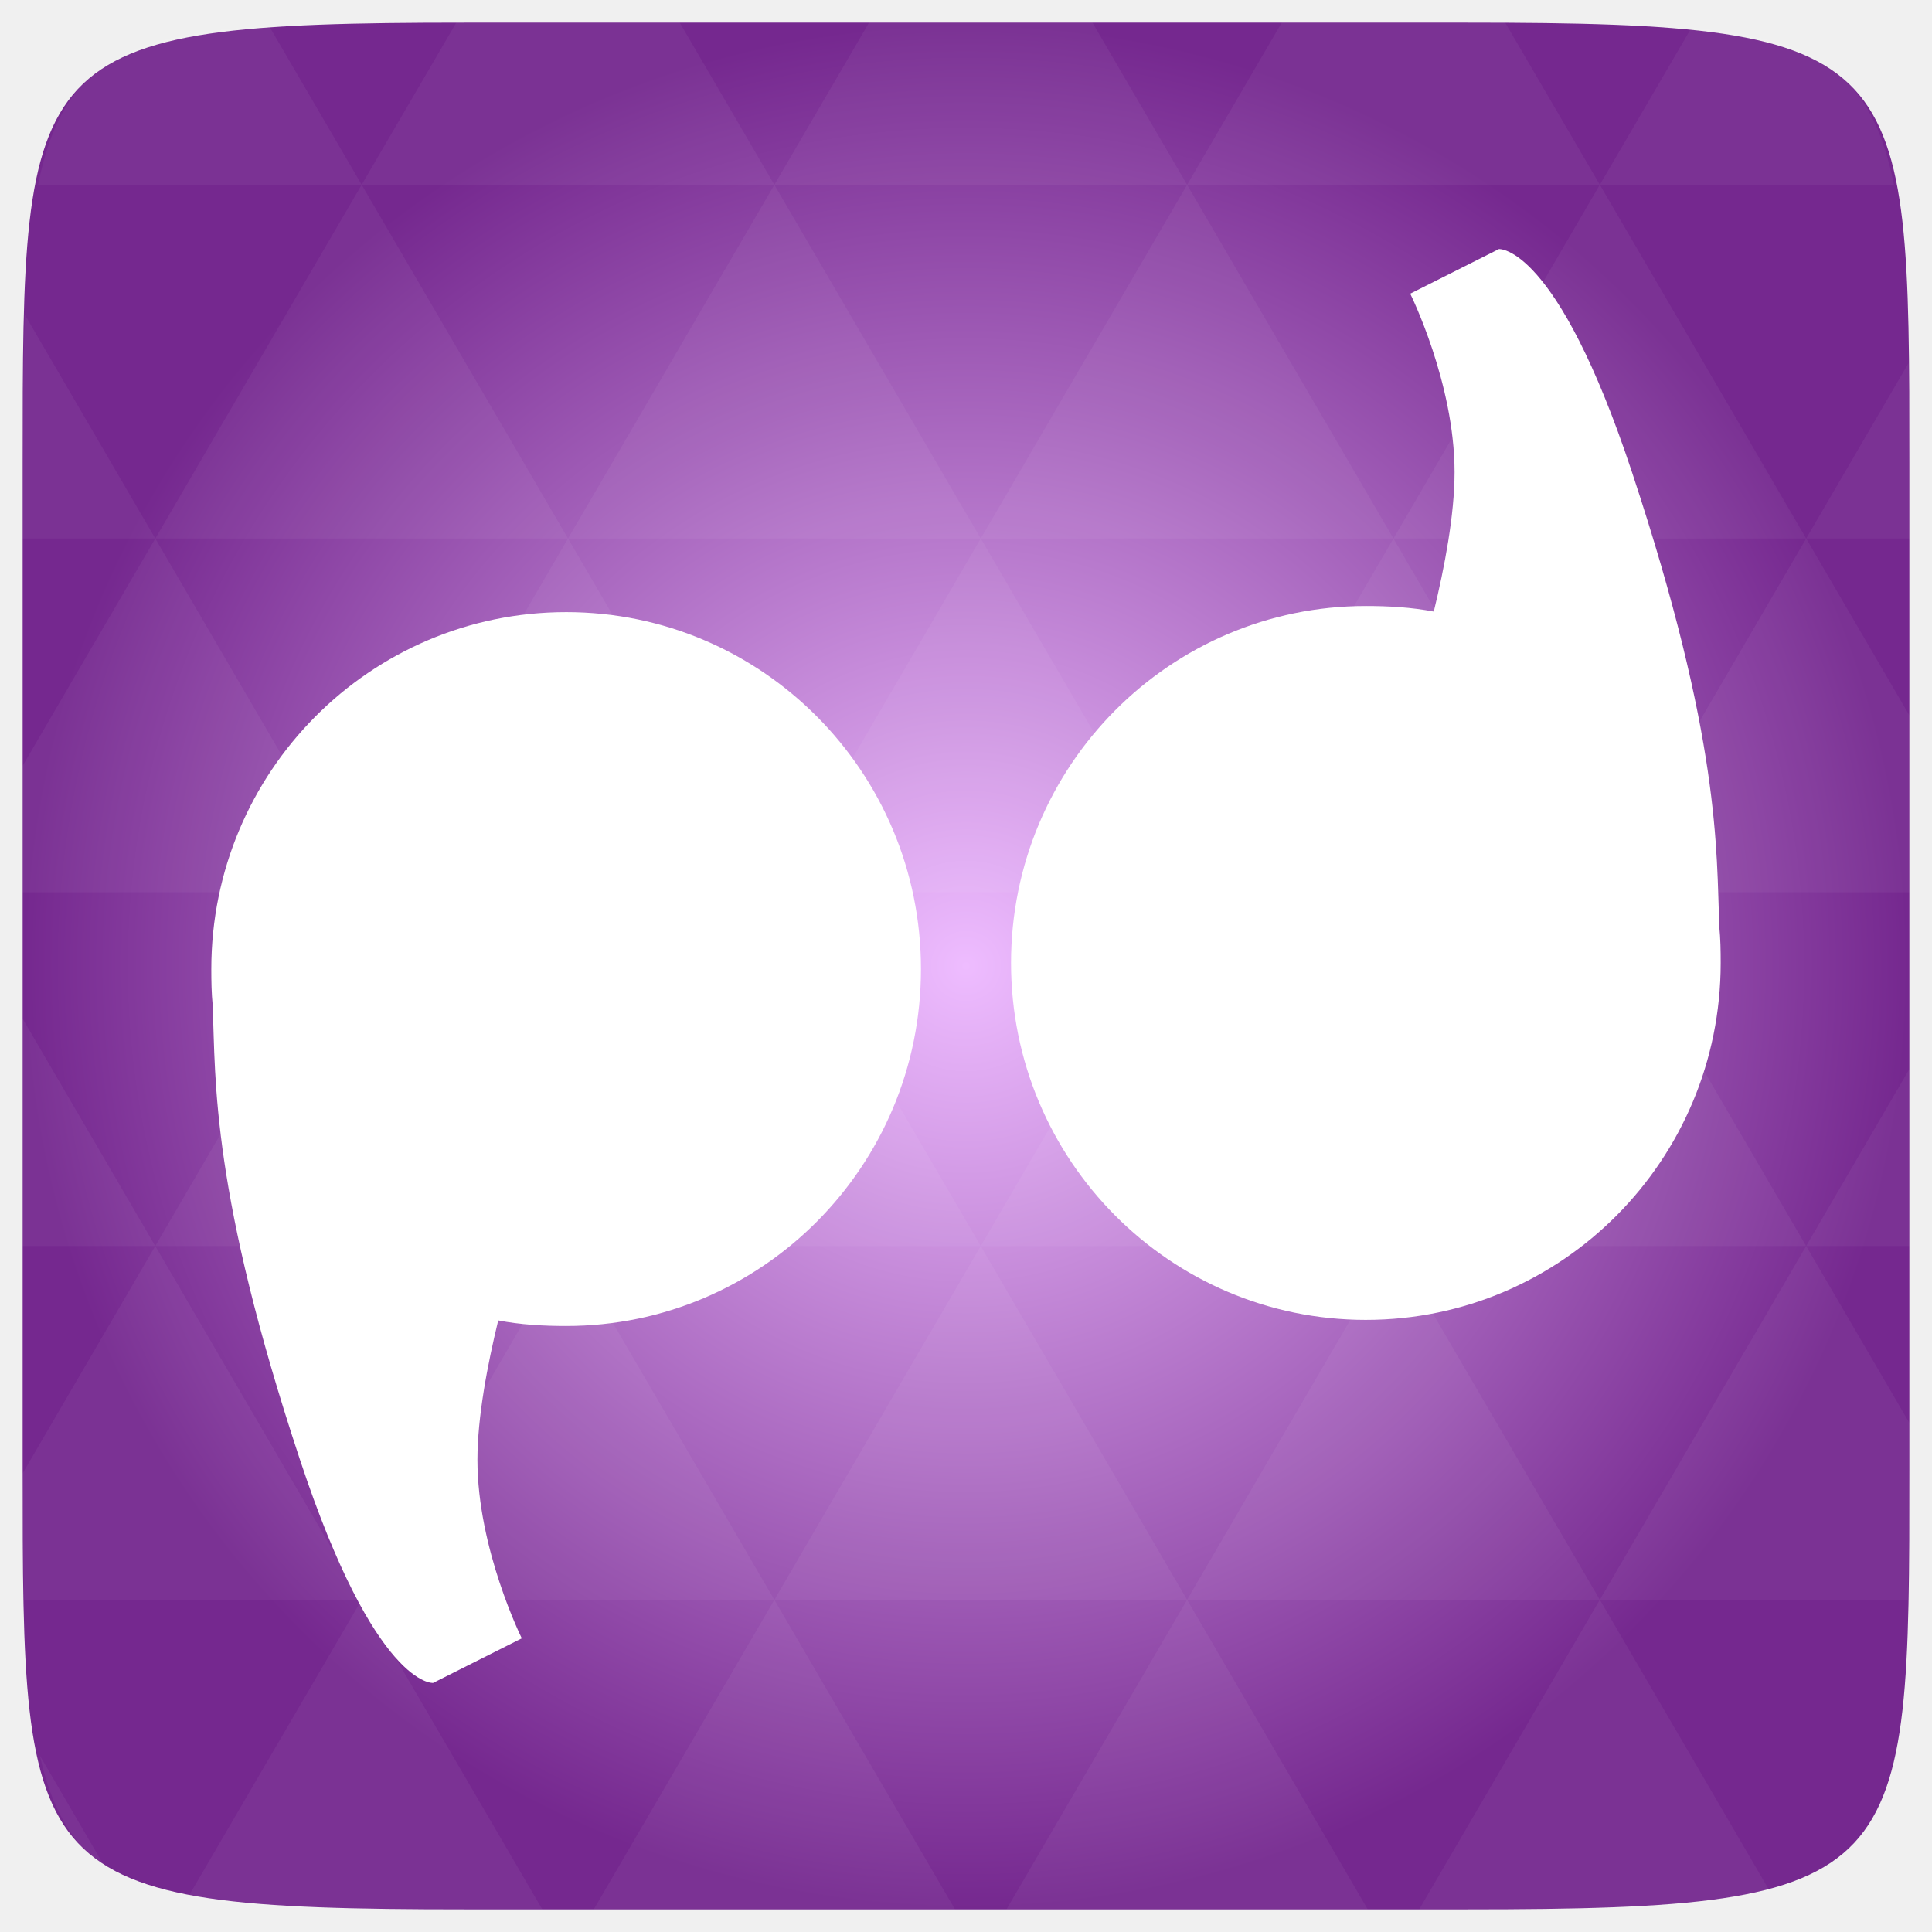
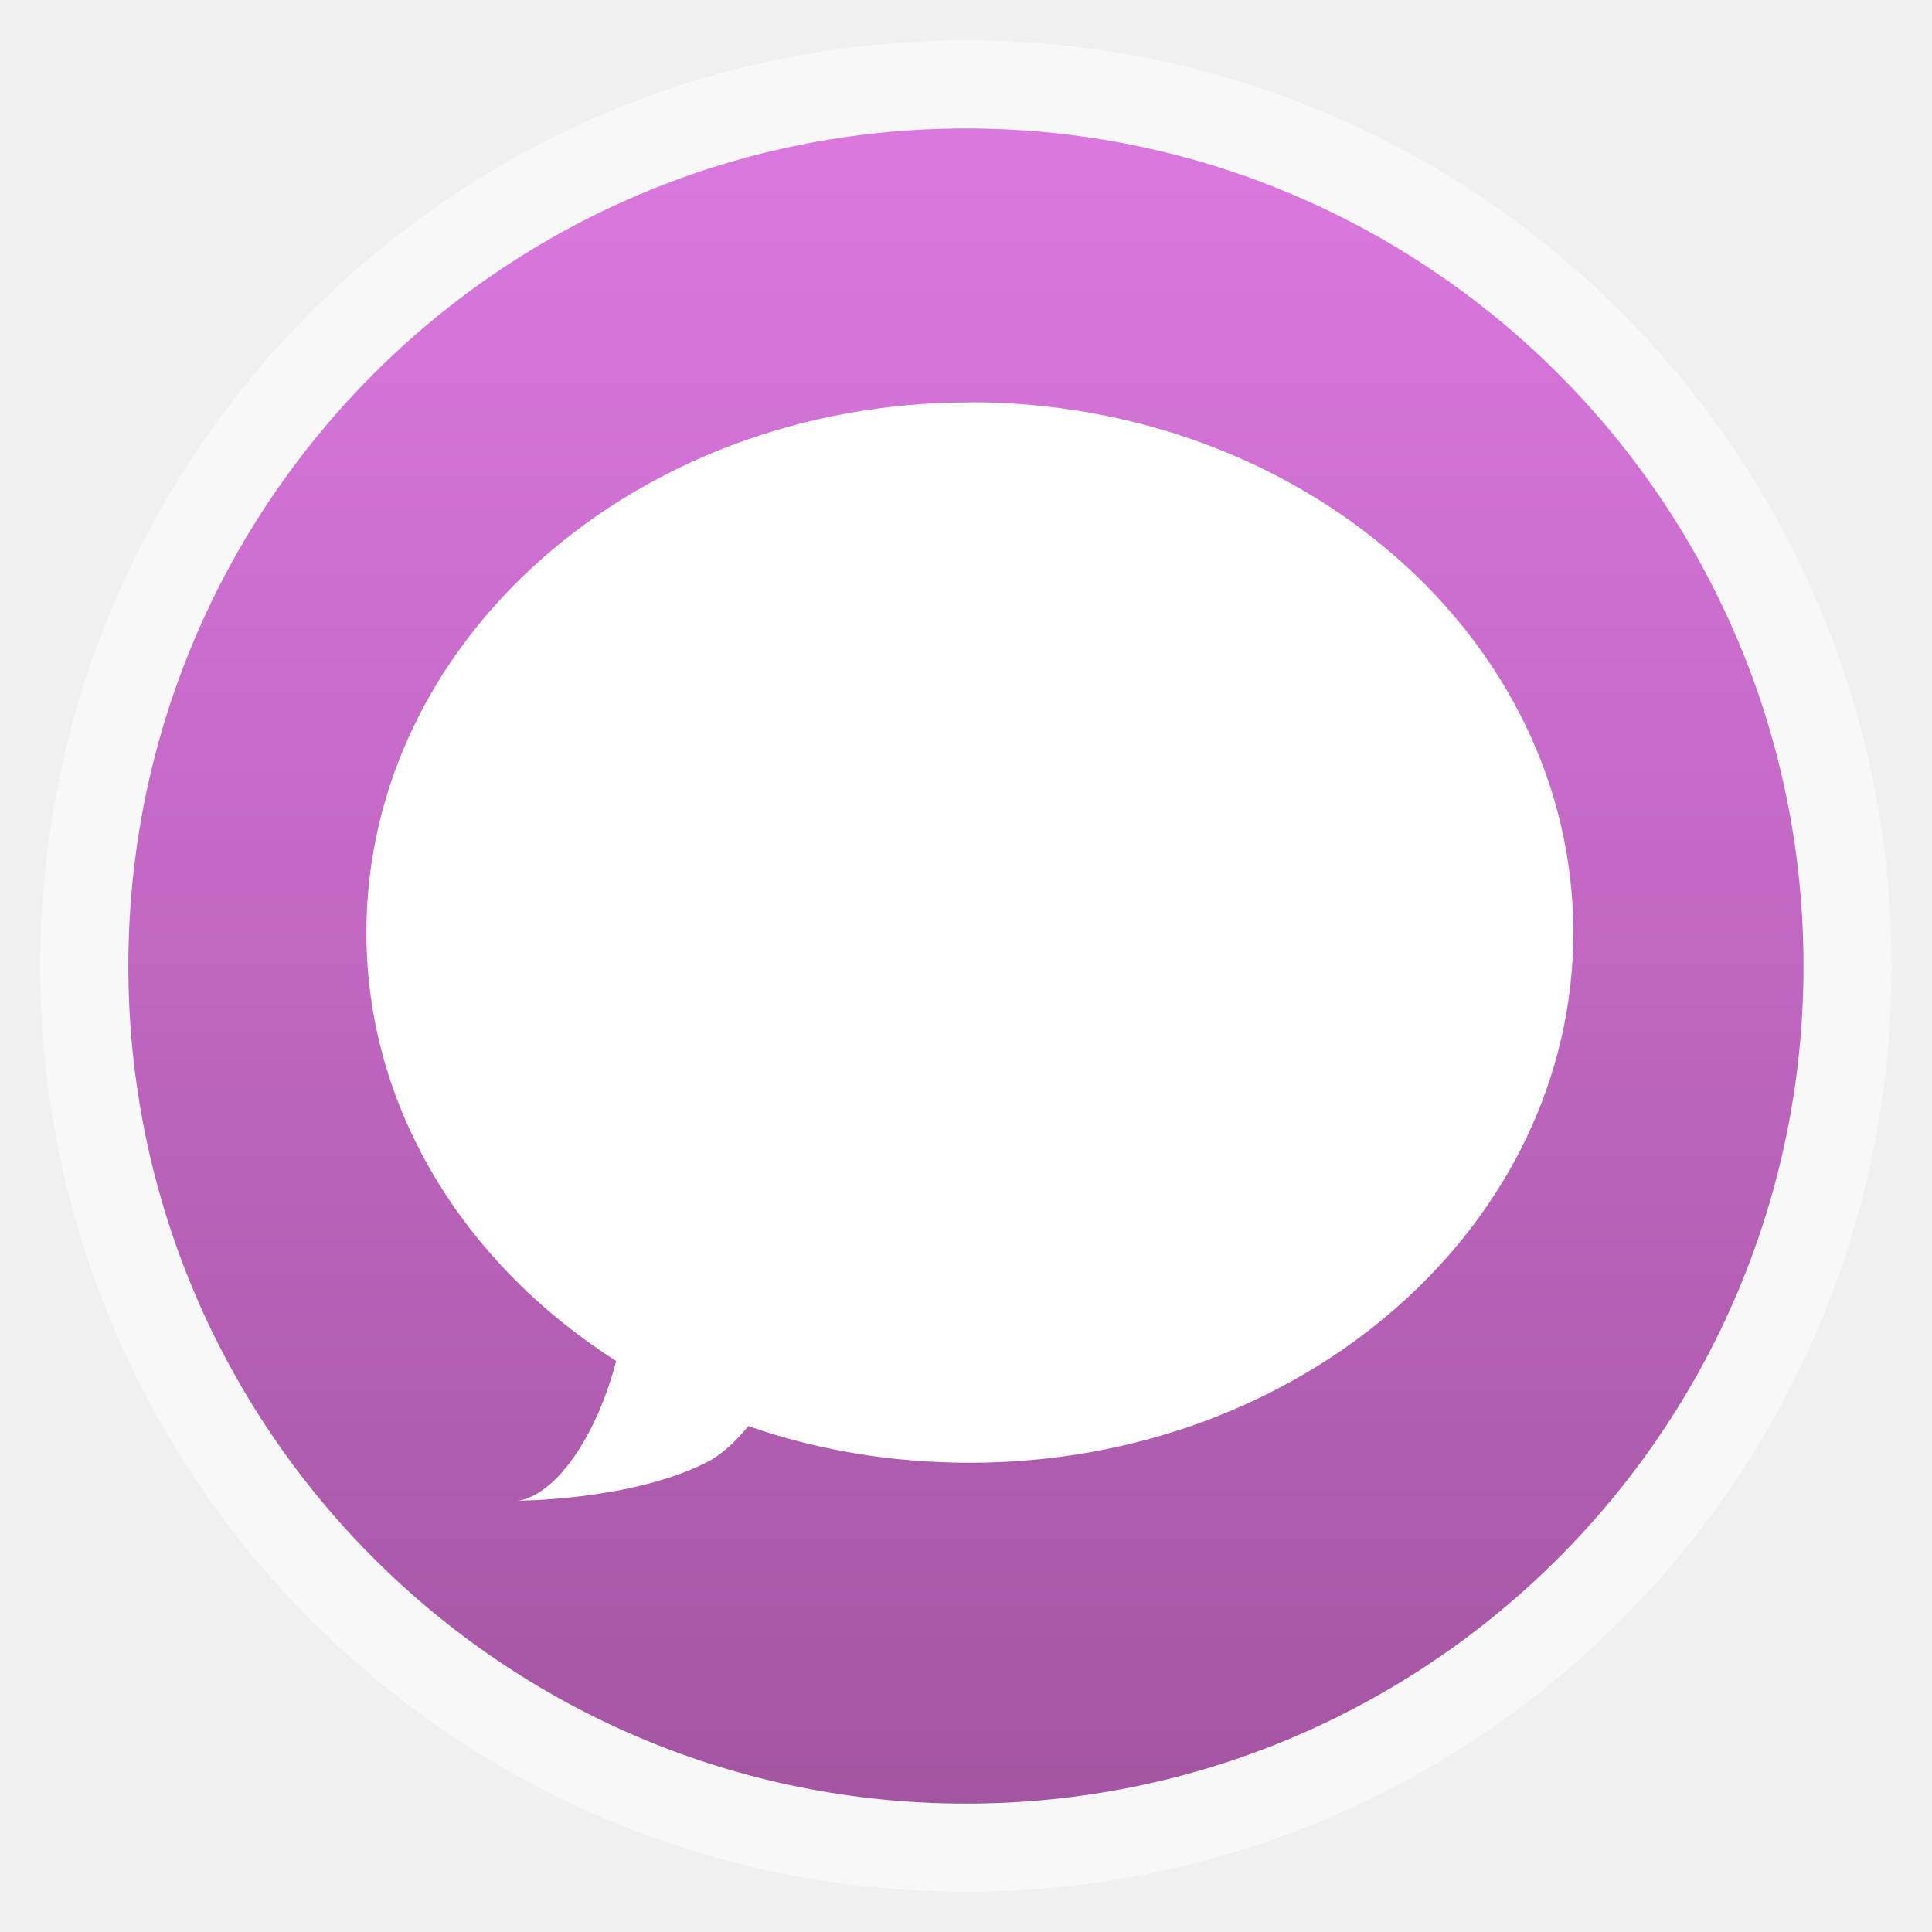
- <svg xmlns="http://www.w3.org/2000/svg" xmlns:xlink="http://www.w3.org/1999/xlink" viewBox="0 0 256 256">
-   <defs>
+ <svg xmlns="http://www.w3.org/2000/svg" xmlns:xlink="http://www.w3.org/1999/xlink" width="48" height="48" id="svg2" version="1.1" viewBox="0 0 13.547 13.547">
+   <defs id="defs4">
+     <linearGradient id="linearGradient3855">
+       <stop style="stop-color:#57c2ec;stop-opacity:1;" offset="0" id="stop3857" />
+       <stop style="stop-color:#327aca;stop-opacity:1;" offset="1" id="stop3859" />
+     </linearGradient>
+     <linearGradient id="linearGradient4460">
+       <stop style="stop-color:#a455a2;stop-opacity:1;" offset="0" id="stop4462" />
+       <stop style="stop-color:#db78e0;stop-opacity:1;" offset="1" id="stop4464" />
+     </linearGradient>
+     <linearGradient xlink:href="#linearGradient4460" id="linearGradient4500" gradientUnits="userSpaceOnUse" gradientTransform="matrix(1.095238,0,0,1.095238,-133.0018,-9.568666)" x1="128.261" y1="279.096" x2="128.261" y2="268.33" />
+     <linearGradient x2="0" gradientUnits="userSpaceOnUse" y2="1004.847" y1="1053.158" id="linearGradient3787" xlink:href="#linearGradient3896" />
+     <linearGradient id="linearGradient3896">
+       <stop id="stop3015" style="stop-color:#262626" offset="0" />
+       <stop id="stop3017" style="stop-color:#7b7b7b" offset="1" />
+     </linearGradient>
+     <radialGradient gradientUnits="userSpaceOnUse" xlink:href="#linearGradient3895-9-0-3-2-4-0" id="radialGradient4432" r="128" gradientTransform="matrix(0.97656,0,0,0.97656,-16.5349,-236.25)" cy="160" cx="148.004" />
    <linearGradient id="linearGradient3895-9-0-3-2-4-0">
-       <stop offset="0" style="stop-color:#eebcff" />
-       <stop offset="1" style="stop-color:#75288f" />
+       <stop id="stop3818" style="stop-color:#f6e47c" offset="0" />
+       <stop id="stop3820" style="stop-color:#bc910d" offset="1" />
    </linearGradient>
-     <radialGradient cx="148.004" cy="160" gradientTransform="matrix(.97656 0 0 .97656 -16.5349 -236.25)" r="128" id="radialGradient4432" xlink:href="#linearGradient3895-9-0-3-2-4-0" gradientUnits="userSpaceOnUse" />
  </defs>
-   <g transform="translate(0 208)">
-     <path style="fill:url(#radialGradient4432);color:#bebebe" d="m 253,-146.406 0,132.812 C 253,41.094 253,45 194.406,45 L 61.594,45 C 3,45 3,41.094 3,-13.594 l 0,-132.812 C 3,-201.094 3,-205 61.594,-205 l 132.812,0 C 253,-205 253,-201.094 253,-146.406 z" />
-   </g>
-   <g style="fill:#fff" transform="translate(0 208)">
-     <path style="opacity:.05" d="m 204.08,44.994 c 13.555,-0.064 23.349,-0.435 30.457,-2.35 l -22.552,-38.665 -23.926,41.014 6.348,0 c 3.418,0 6.641,0.014 9.674,0 z m 7.904,-41.014 -27.344,-46.874 -27.344,46.874 54.688,0 z m 0,0 40.802,0 C 252.951,-1.204 253,-7.023 253,-13.598 l 0,-5.859 -13.672,-23.437 -27.344,46.874 z m 27.344,-46.874 -27.344,-46.874 -27.344,46.874 54.688,0 z m 0,0 13.672,0 0,-23.437 -13.672,23.437 z m -54.688,0 -27.344,-46.874 -27.344,46.874 54.688,0 z m -54.688,0 -27.344,46.874 54.688,0 -27.344,-46.874 z m 0,0 -27.344,-46.874 -27.344,46.874 54.687,0 z m -54.687,0 -27.344,46.874 54.688,0 -27.344,-46.874 z m 0,0 -27.344,-46.874 -27.344,46.874 54.688,0 z m -54.688,0 L 3,-12.774 c 0.003,6.226 0.056,11.798 0.214,16.754 l 44.708,0 -27.344,-46.874 z m 0,0 L 3,-73.014 l 0,30.12 17.578,0 z M 47.922,3.979 24.912,43.407 c 8.527,1.572 20.312,1.587 36.682,1.587 l 10.254,0 L 47.922,3.979 z m 0,-93.747 L 20.578,-136.642 3,-106.522 l 0,16.754 44.922,0 z m 0,0 54.688,0 -27.344,-46.874 -27.344,46.874 z m 27.344,-46.874 -27.344,-46.874 -27.344,46.874 54.688,0 z m 0,0 54.687,0 -27.344,-46.874 -27.344,46.874 z m 27.344,-46.874 -12.543,-21.484 -28.473,0 c -0.399,0 -0.736,-1e-5 -1.129,0 l -12.543,21.484 54.688,0 z m 0,0 54.688,0 -12.543,-21.484 -29.602,0 -12.543,21.484 z m 54.688,0 54.688,0 -12.543,-21.484 c -1.673,-0.002 -3.256,0 -5.035,0 l -24.567,0 -12.543,21.484 z m 0,0 -27.344,46.874 54.688,0 -27.344,-46.874 z m 27.344,46.874 54.688,0 -27.344,-46.874 -27.344,46.874 z m 0,0 -27.344,46.874 54.688,0 -27.344,-46.874 z m 27.344,46.874 41.016,0 0,-23.437 -13.672,-23.437 -27.344,46.874 z m 27.344,-46.874 13.672,0 0,-9.765 c 0,-4.895 -0.04,-9.347 -0.122,-13.458 l -13.55,23.223 z m -82.031,46.874 -27.344,-46.874 -27.344,46.874 54.688,0 z m 54.688,-93.747 38.971,0 c -2.95,-14.715 -10.051,-19.356 -26.825,-20.812 l -12.146,20.812 z m -164.062,0 -12.299,-21.087 c -19.509,1.109 -27.416,5.311 -30.579,21.087 l 42.877,0 z M 20.578,-136.642 3.305,-166.273 C 3.075,-160.539 3,-153.965 3,-146.407 l 0,9.765 17.578,0 z m 82.031,140.621 -23.926,41.014 47.852,0 -23.926,-41.014 z m 54.688,0 -23.926,41.014 47.852,0 L 157.297,3.979 z M 13.834,39.287 5.289,24.639 c 1.572,7.029 4.192,11.641 8.545,14.648 z" />
-     <path d="m 75.016,-126.891 c -25.966,0 -47.016,21.176 -47.016,47.297 6.3e-5,1.632 0.025,3.213 0.184,4.803 0.387,10.124 -0.184,24.757 11.57,60.229 10.008,30.203 17.631,29.56 17.631,29.56 l 11.754,-5.912 c 0,0 -5.877,-11.824 -5.877,-23.648 0,-5.683 1.345,-12.686 2.755,-18.475 2.891,0.56 5.946,0.739 8.999,0.739 25.966,0 47.016,-21.176 47.016,-47.297 0,-26.121 -21.05,-47.297 -47.016,-47.297 z" />
-     <path d="m 180.984,-33.109 c 25.966,0 47.016,-21.176 47.016,-47.297 -6e-5,-1.632 -0.025,-3.213 -0.184,-4.803 -0.386,-10.124 0.184,-24.757 -11.57,-60.229 -10.008,-30.203 -17.631,-29.56 -17.631,-29.56 l -11.754,5.912 c 0,0 5.877,11.824 5.877,23.648 -6e-5,5.683 -1.345,12.686 -2.755,18.475 -2.891,-0.56 -5.946,-0.739 -8.999,-0.739 -25.966,0 -47.016,21.176 -47.016,47.297 7e-5,26.121 21.05,47.297 47.016,47.297 z" />
+   <g id="layer1" transform="translate(-1.8188194e-7,-283.4533)">
+     <rect style="opacity:0.5;fill:#ffffff;fill-opacity:1;fill-rule:evenodd;stroke:none" id="rect3330" width="12.982" height="12.982" x="0.282" y="283.736" ry="6.491" />
+     <rect ry="5.873" y="284.354" x="0.9" height="11.746" width="11.746" id="rect4498" style="fill:url(#linearGradient4500);fill-opacity:1;fill-rule:evenodd;stroke:none" />
+     <path style="fill:#ffffff;fill-opacity:1" id="path3831" d="m 6.8,286.275 c -2.337,0 -4.231,1.664 -4.231,3.718 0,1.238 0.693,2.328 1.752,3.004 -0.039,0.142 -0.088,0.292 -0.165,0.448 -0.264,0.531 -0.529,0.531 -0.529,0.531 0,0 0.793,0 1.322,-0.266 0.112,-0.056 0.209,-0.148 0.298,-0.257 0.482,0.168 1.004,0.257 1.554,0.257 2.337,0 4.231,-1.664 4.231,-3.718 0,-2.053 -1.894,-3.718 -4.231,-3.718 z" />
  </g>
</svg>
